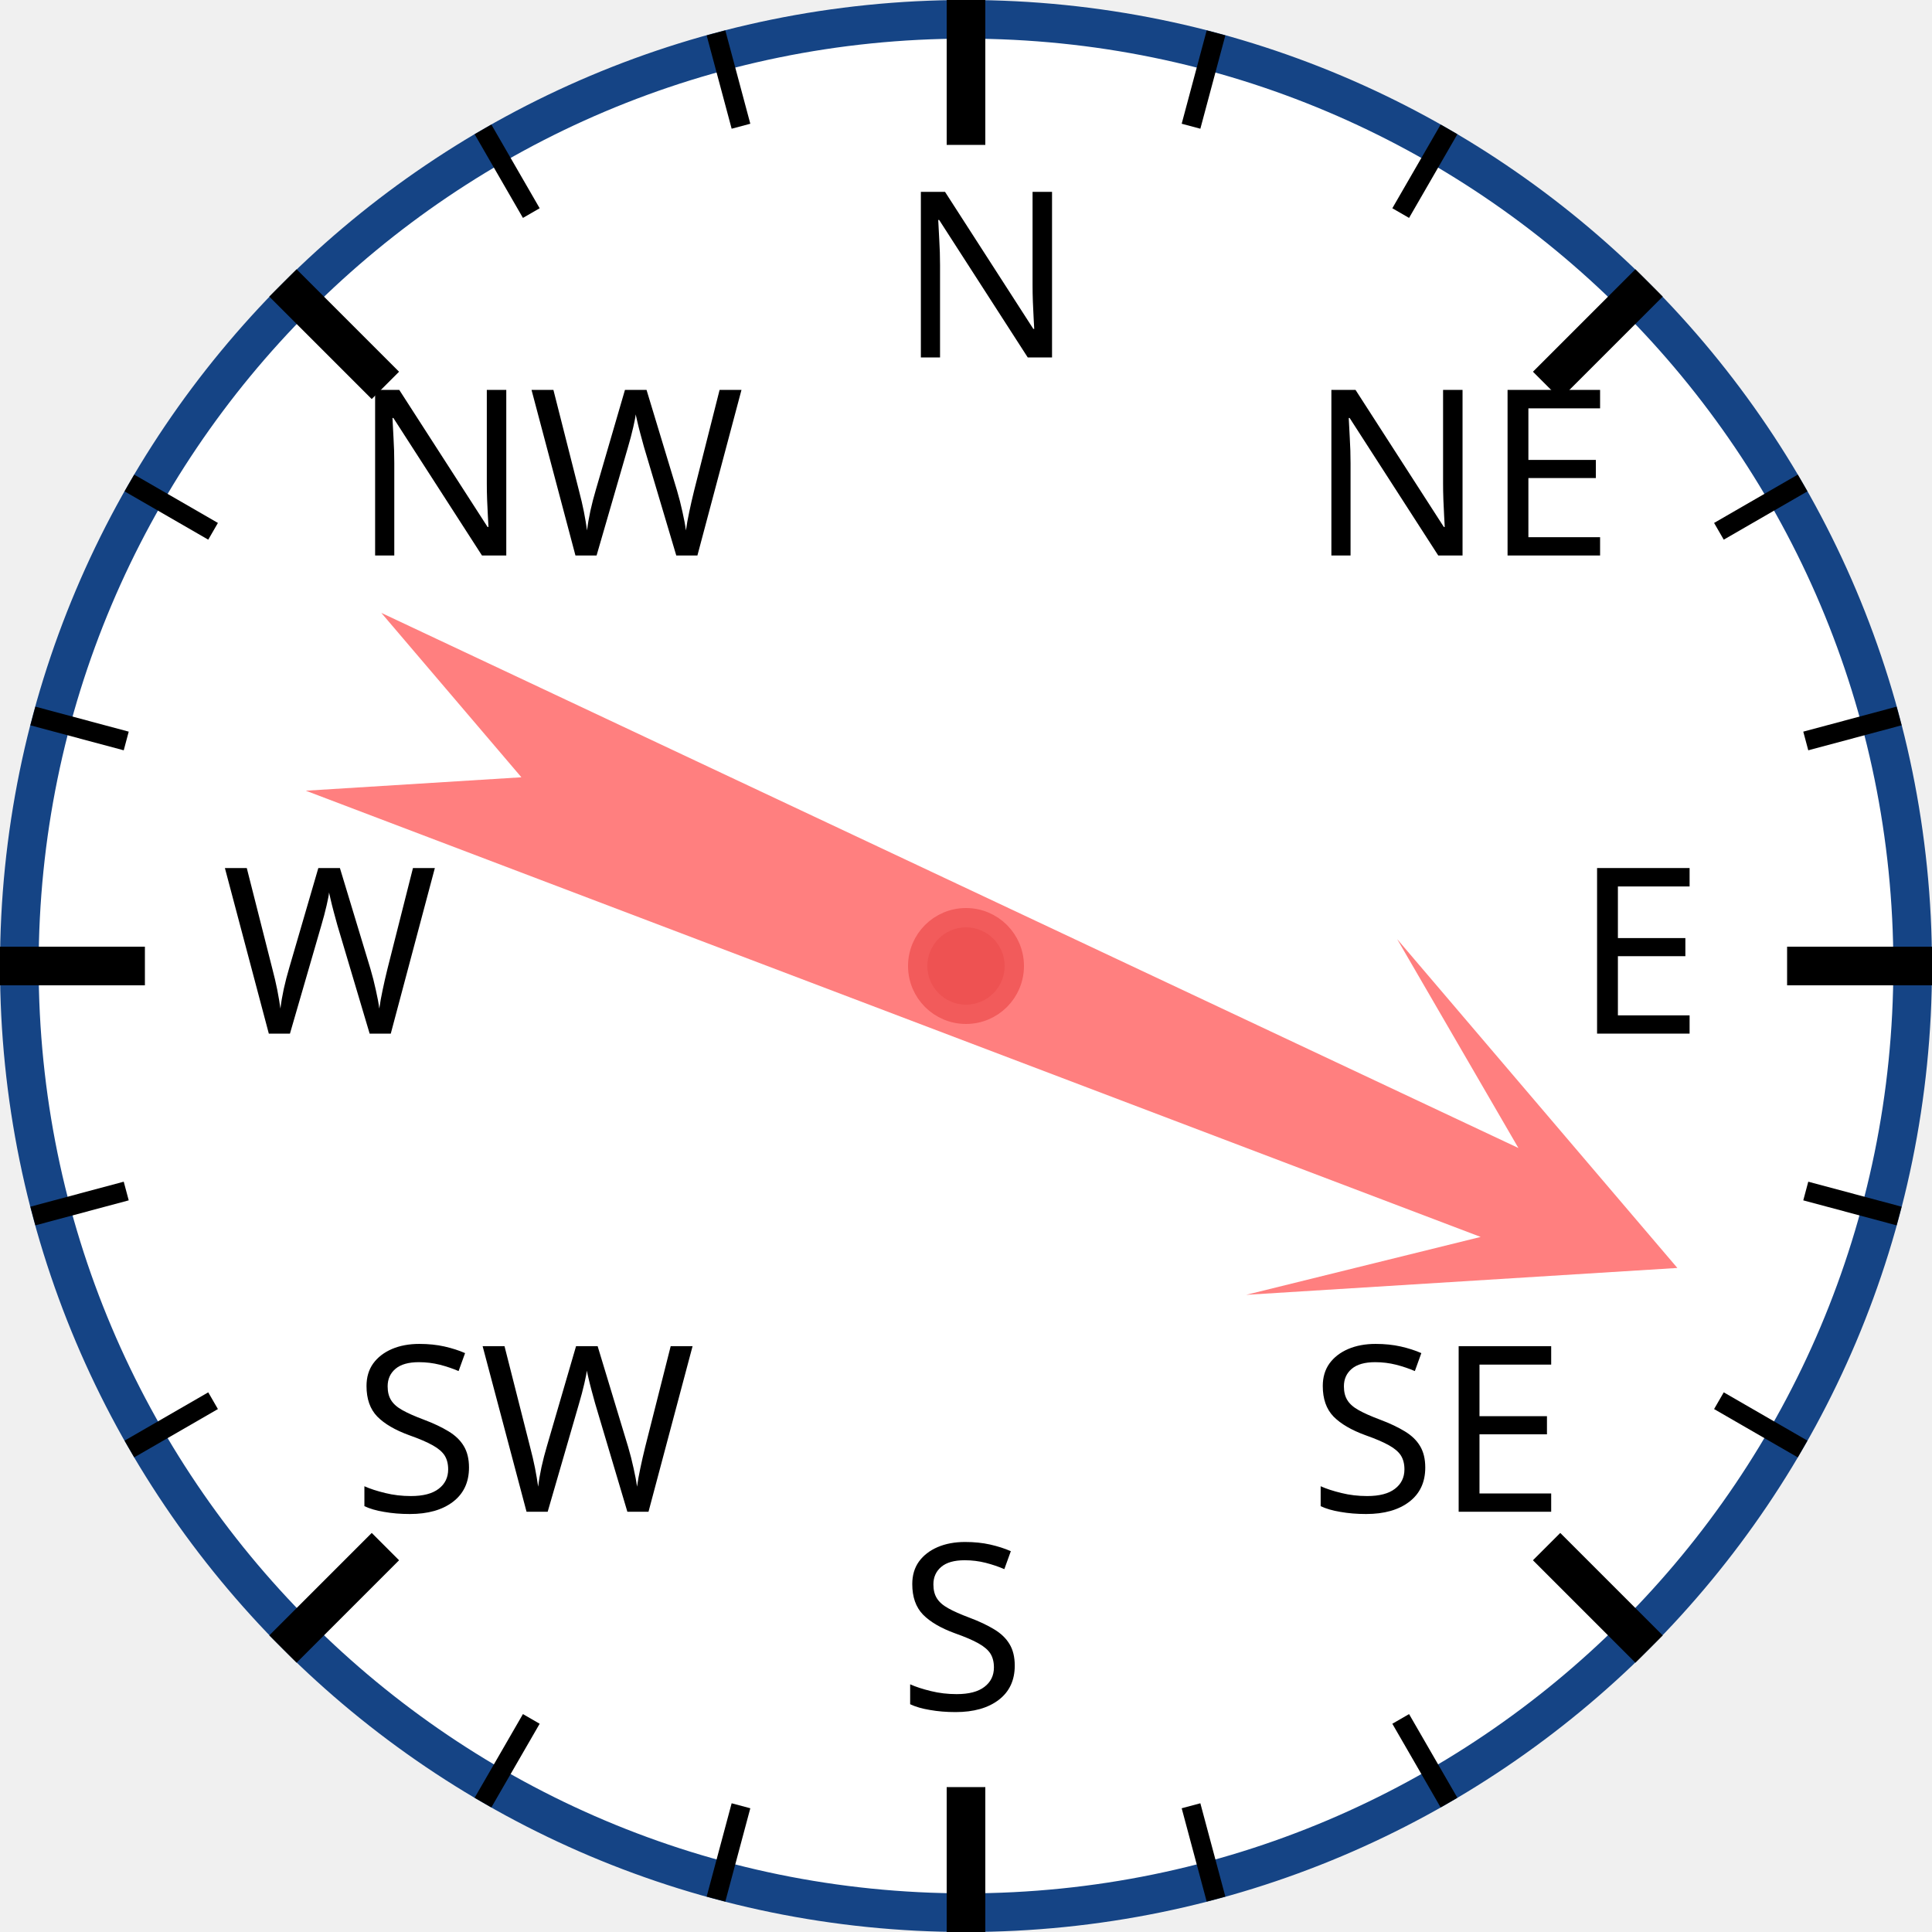
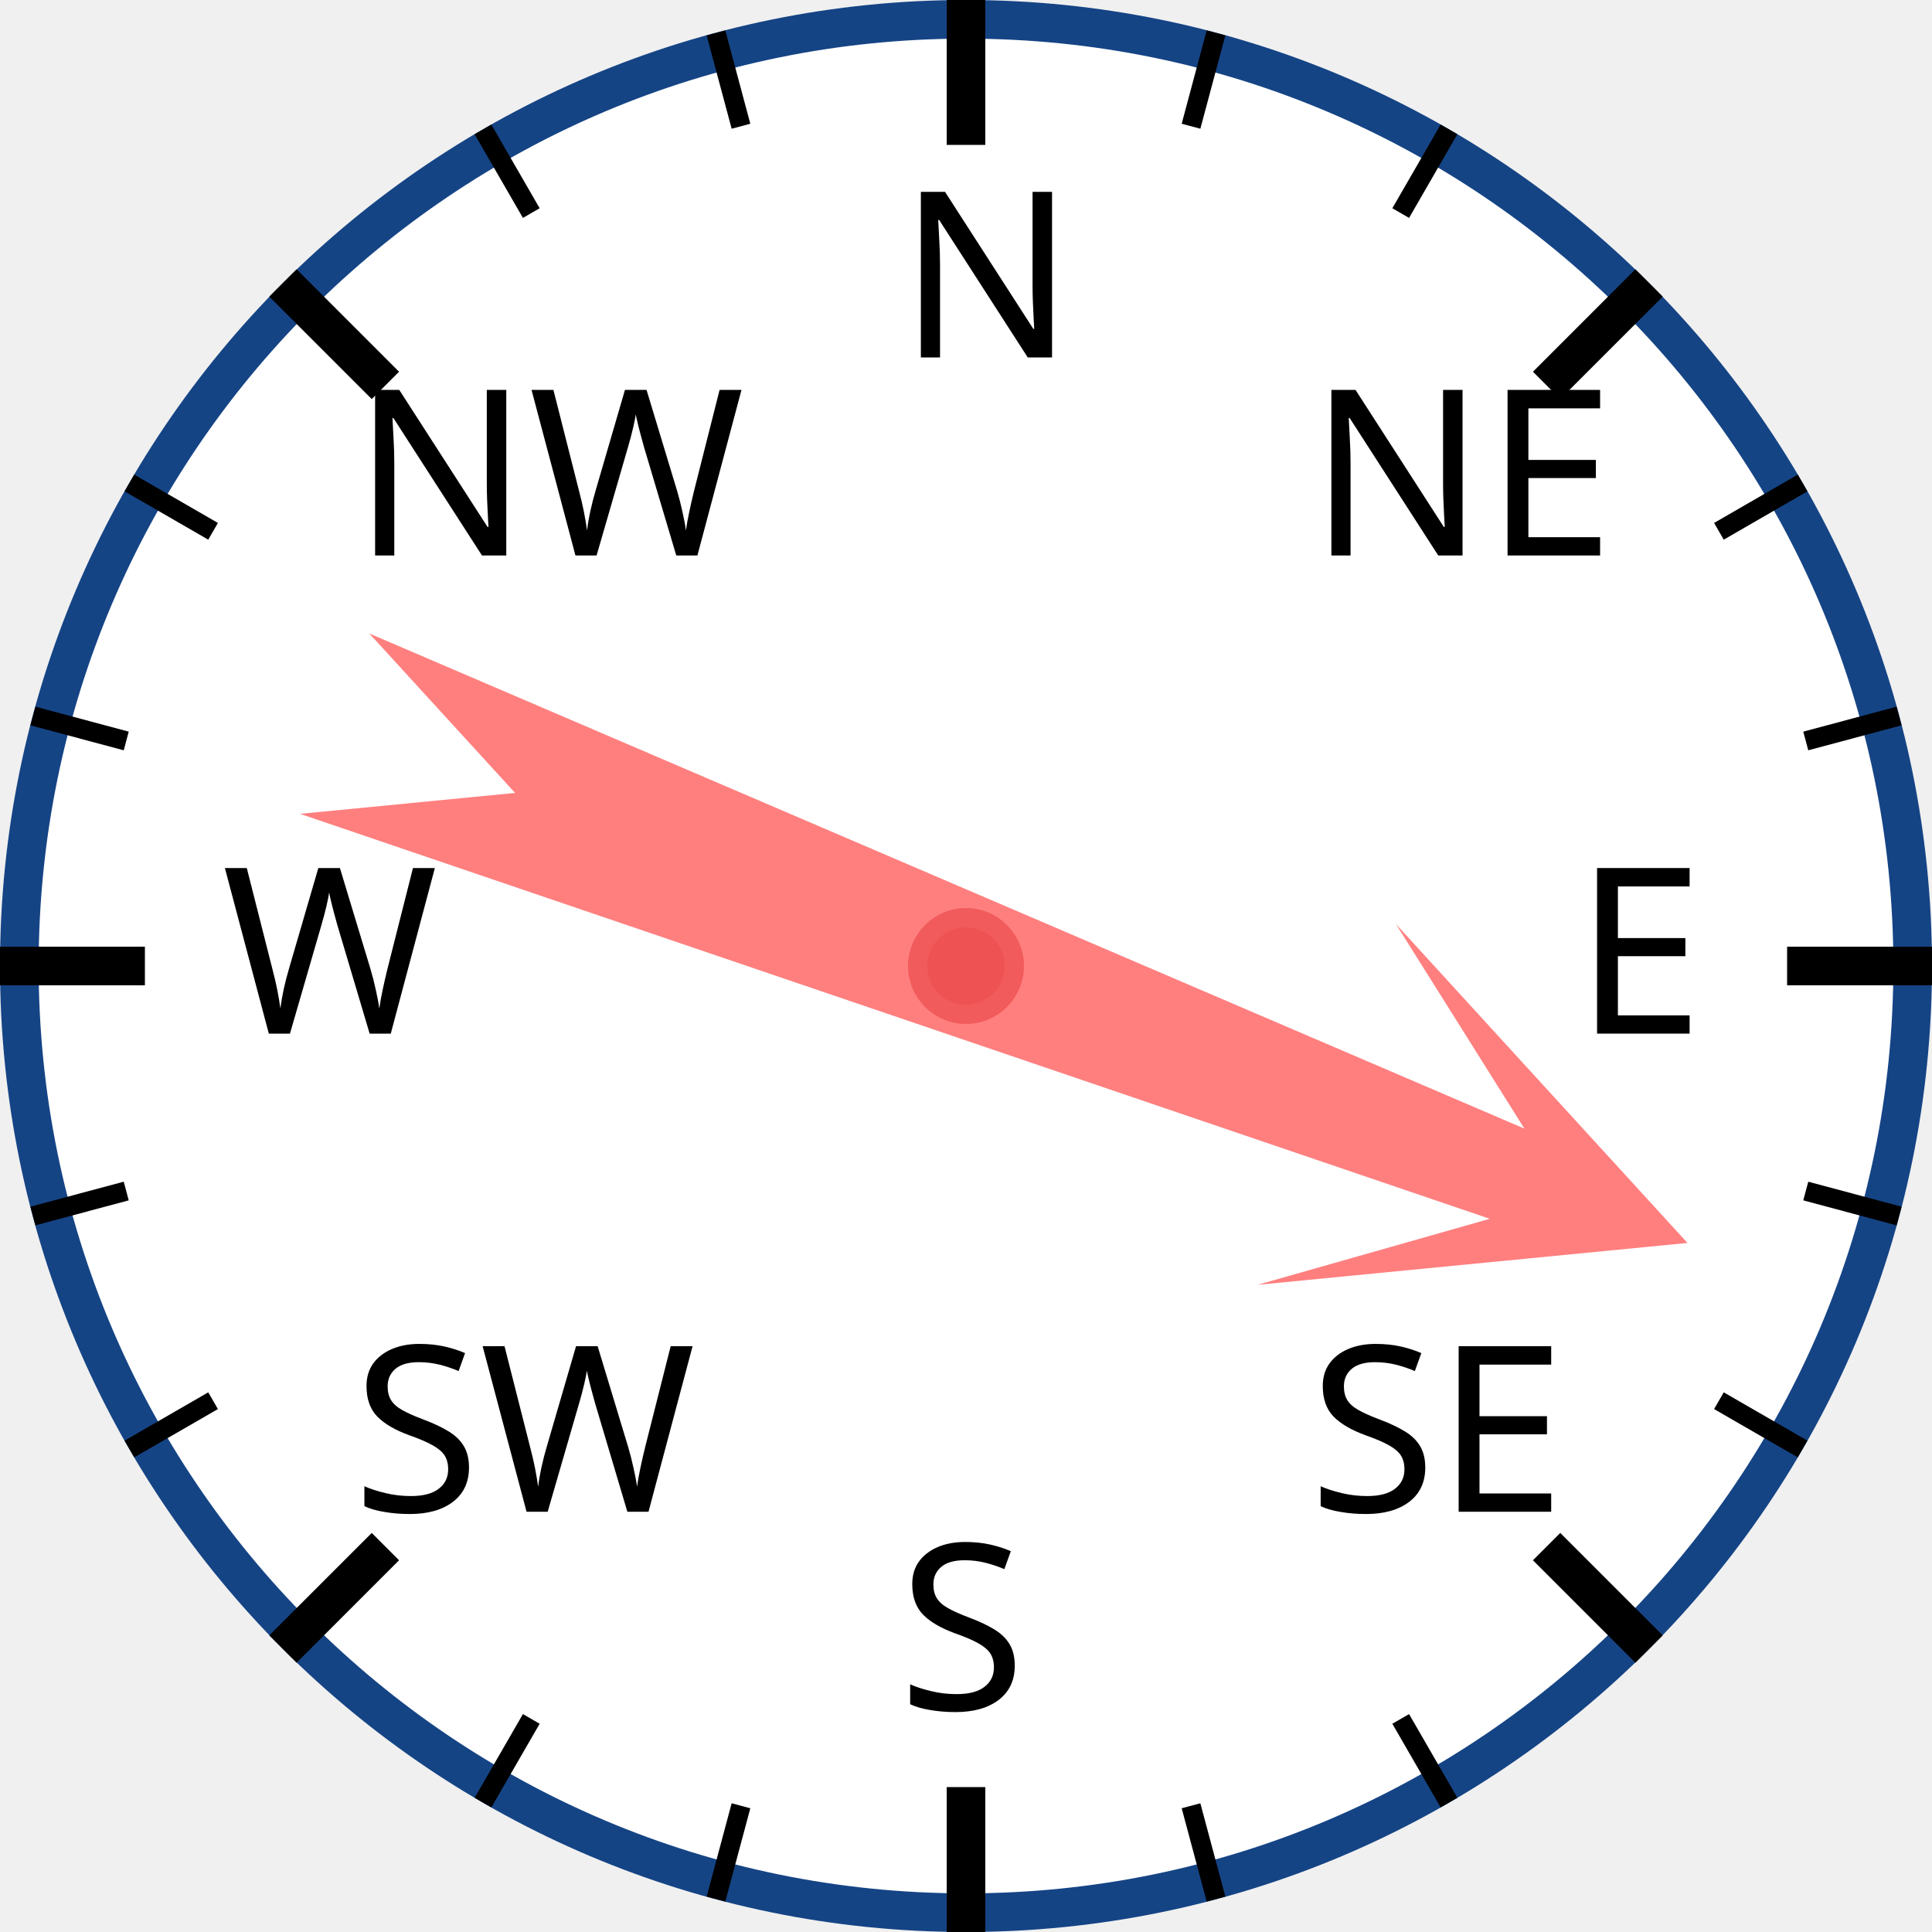
<svg xmlns="http://www.w3.org/2000/svg" width="120px" height="120px" viewBox="0 0 200 200">
  <circle cx="100" cy="100" r="98" style="fill: white; stroke: #154485; stroke-width: 4;" />
  <text x="93.0" y="37.0" style="font-family: sans-serif; font-size: 18pt;">N</text>
  <line x1="100.0" y1="0.0" x2="100.0" y2="15.0" style="stroke: black; stroke-width: 4;" />
  <line x1="74.118" y1="3.407" x2="76.706" y2="13.067" style="stroke: black; stroke-width: 2;" />
  <line x1="50" y1="13.397" x2="55" y2="22.058" style="stroke: black; stroke-width: 2;" />
  <text x="36.503" y="57.503" style="font-family: sans-serif; font-size: 18pt;">NW</text>
  <line x1="29.289" y1="29.289" x2="39.896" y2="39.896" style="stroke: black; stroke-width: 4;" />
  <line x1="13.397" y1="50" x2="22.058" y2="55" style="stroke: black; stroke-width: 2;" />
  <line x1="3.407" y1="74.118" x2="13.067" y2="76.706" style="stroke: black; stroke-width: 2;" />
  <text x="23.0" y="107.0" style="font-family: sans-serif; font-size: 18pt;">W</text>
  <line x1="0.0" y1="100.0" x2="15.0" y2="100.0" style="stroke: black; stroke-width: 4;" />
  <line x1="3.407" y1="125.882" x2="13.067" y2="123.294" style="stroke: black; stroke-width: 2;" />
  <line x1="13.397" y1="150" x2="22.058" y2="145" style="stroke: black; stroke-width: 2;" />
  <text x="36.503" y="156.497" style="font-family: sans-serif; font-size: 18pt;">SW</text>
  <line x1="29.289" y1="170.711" x2="39.896" y2="160.104" style="stroke: black; stroke-width: 4;" />
  <line x1="50" y1="186.603" x2="55" y2="177.942" style="stroke: black; stroke-width: 2;" />
  <line x1="74.118" y1="196.593" x2="76.706" y2="186.933" style="stroke: black; stroke-width: 2;" />
  <text x="93" y="177.0" style="font-family: sans-serif; font-size: 18pt;">S</text>
  <line x1="100" y1="200.0" x2="100" y2="185.0" style="stroke: black; stroke-width: 4;" />
  <line x1="125.882" y1="196.593" x2="123.294" y2="186.933" style="stroke: black; stroke-width: 2;" />
  <line x1="150.0" y1="186.603" x2="145.0" y2="177.942" style="stroke: black; stroke-width: 2;" />
  <text x="135.497" y="156.497" style="font-family: sans-serif; font-size: 18pt;">SE</text>
  <line x1="170.711" y1="170.711" x2="160.104" y2="160.104" style="stroke: black; stroke-width: 4;" />
  <line x1="186.603" y1="150" x2="177.942" y2="145" style="stroke: black; stroke-width: 2;" />
  <line x1="196.593" y1="125.882" x2="186.933" y2="123.294" style="stroke: black; stroke-width: 2;" />
  <text x="163.0" y="107" style="font-family: sans-serif; font-size: 18pt;">E</text>
  <line x1="200.0" y1="100" x2="185.0" y2="100" style="stroke: black; stroke-width: 4;" />
  <line x1="196.593" y1="74.118" x2="186.933" y2="76.706" style="stroke: black; stroke-width: 2;" />
  <line x1="186.603" y1="50" x2="177.942" y2="55" style="stroke: black; stroke-width: 2;" />
  <text x="135.497" y="57.503" style="font-family: sans-serif; font-size: 18pt;">NE</text>
  <line x1="170.711" y1="29.289" x2="160.104" y2="39.896" style="stroke: black; stroke-width: 4;" />
  <line x1="150" y1="13.397" x2="145" y2="22.058" style="stroke: black; stroke-width: 2;" />
  <line x1="125.882" y1="3.407" x2="123.294" y2="13.067" style="stroke: black; stroke-width: 2;" />
-   <polygon points="100 20 120 60 105 40 110 170 100 150 90 170 95 40 80 60" style="fill: red; fill-opacity: 0.5;" transform="rotate(113,100,100)" />
+   <polygon points="100 20 120 60 105 40 110 170 100 150 90 170 95 40 80 60" style="fill: red; fill-opacity: 0.5;" transform="rotate(111,100,100)" />
  <circle cx="100" cy="100" r="5" style="fill: #EE5252; stroke: #F25B5B; stroke-width: 2;" />
</svg>
